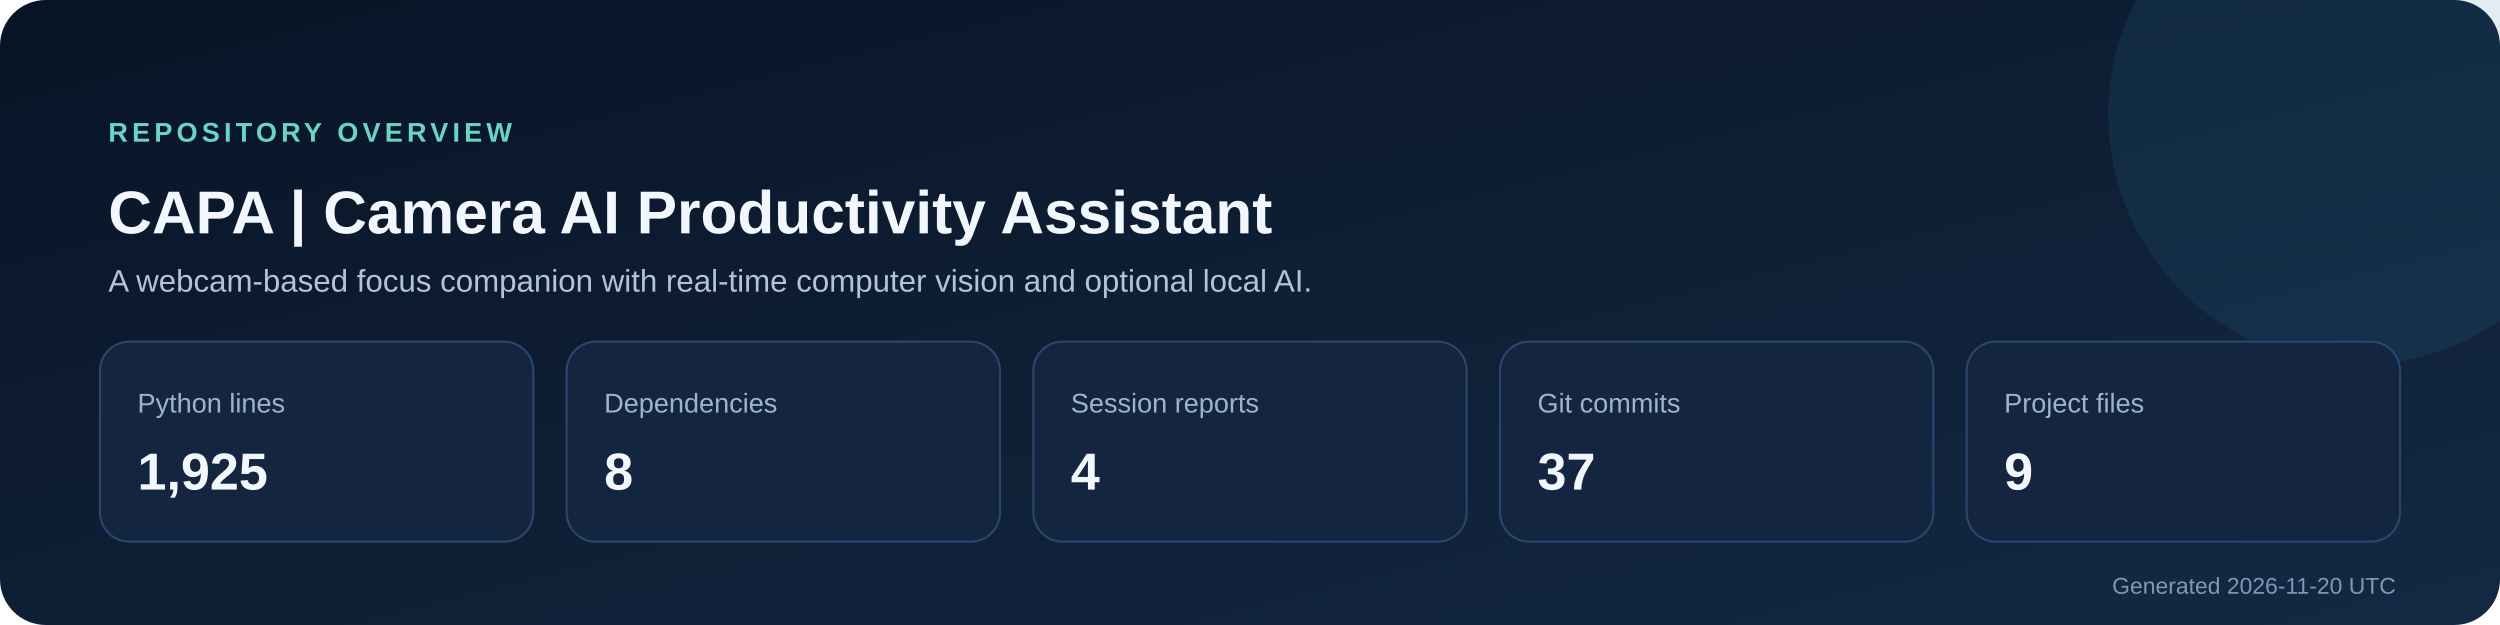
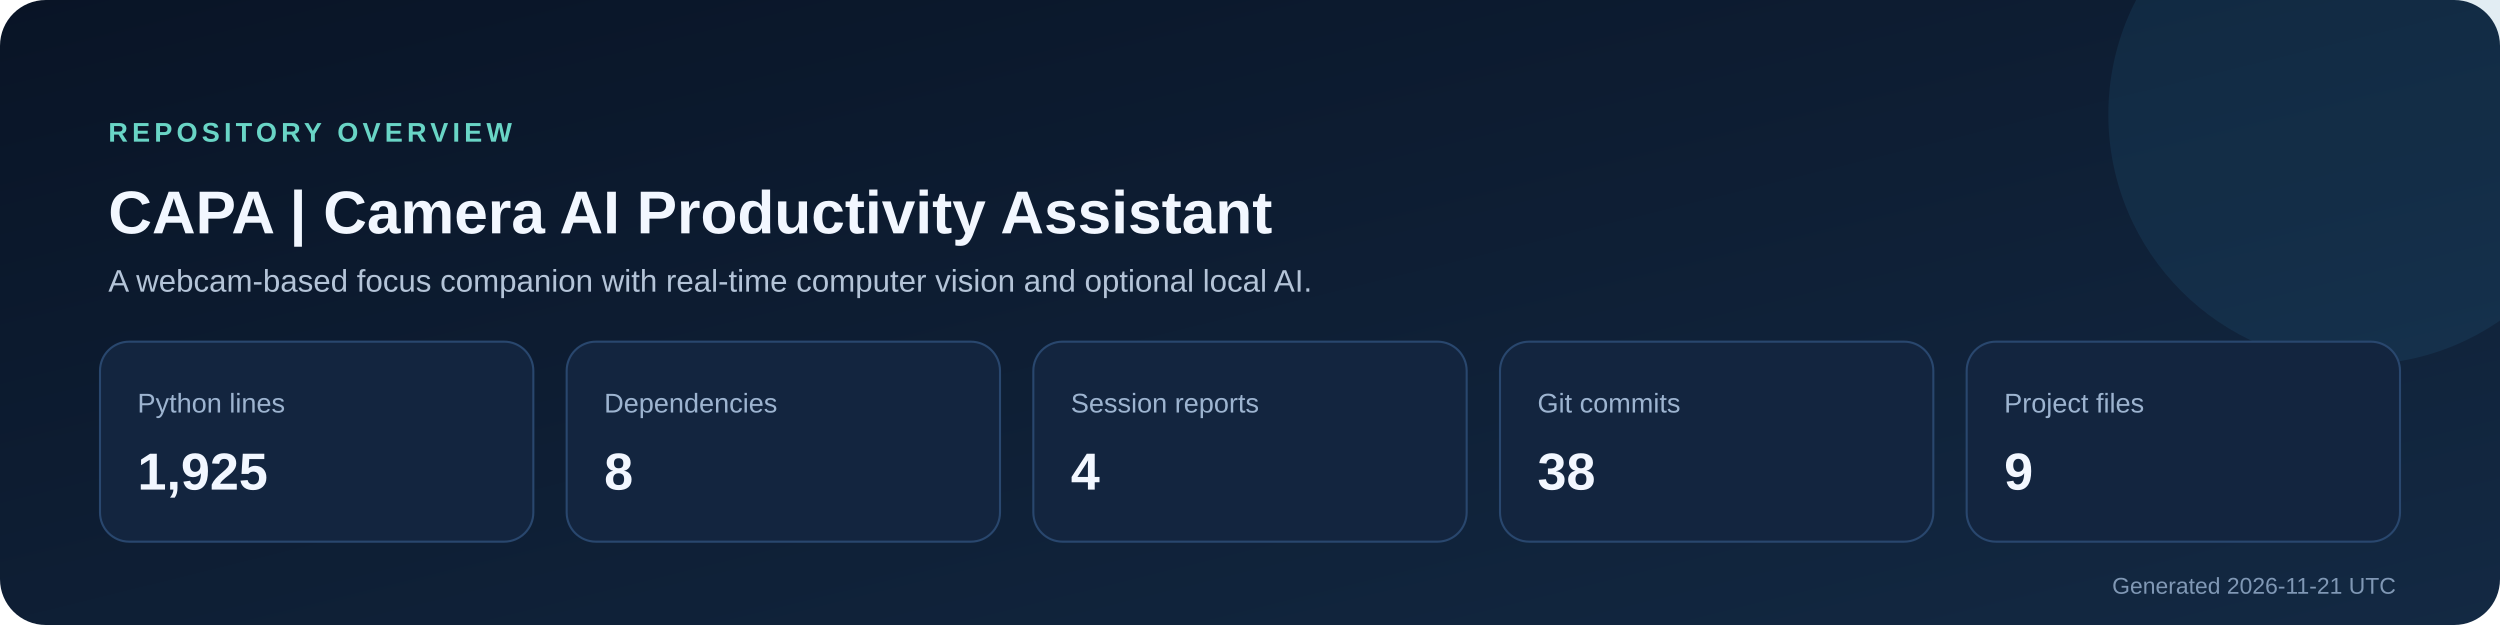
<svg xmlns="http://www.w3.org/2000/svg" width="1200" height="300" viewBox="0 0 1200 300" role="img" aria-labelledby="title description">
  <defs>
    <linearGradient id="background" x1="0" y1="0" x2="1" y2="1">
      <stop stop-color="#091426" />
      <stop offset="1" stop-color="#132943" />
    </linearGradient>
  </defs>
  <rect width="1200" height="300" rx="22" fill="url(#background)" />
  <circle cx="1132" cy="55" r="120" fill="#2f7ca8" opacity=".14" />
  <text x="52" y="68" fill="#69d5c6" font-size="13" font-family="Segoe UI,Arial,sans-serif" font-weight="700" letter-spacing="2">REPOSITORY OVERVIEW</text>
  <text x="52" y="112" fill="#f2f7ff" font-size="29" font-family="Segoe UI,Arial,sans-serif" font-weight="700">CAPA | Camera AI Productivity Assistant</text>
  <text x="52" y="140" fill="#b4c4d8" font-size="15" font-family="Segoe UI,Arial,sans-serif">A webcam-based focus companion with real-time computer vision and optional local AI.</text>
  <g font-family="Segoe UI,Arial,sans-serif">
    <rect x="48" y="164" width="208" height="96" rx="14" fill="#13253f" stroke="#29476e" />
    <text x="66" y="198" fill="#9db4d0" font-size="13">Python lines</text>
    <text x="66" y="235" fill="#f2f7ff" font-size="25" font-weight="700">1,925</text>
    <rect x="272" y="164" width="208" height="96" rx="14" fill="#13253f" stroke="#29476e" />
    <text x="290" y="198" fill="#9db4d0" font-size="13">Dependencies</text>
    <text x="290" y="235" fill="#f2f7ff" font-size="25" font-weight="700">8</text>
    <rect x="496" y="164" width="208" height="96" rx="14" fill="#13253f" stroke="#29476e" />
    <text x="514" y="198" fill="#9db4d0" font-size="13">Session reports</text>
    <text x="514" y="235" fill="#f2f7ff" font-size="25" font-weight="700">4</text>
    <rect x="720" y="164" width="208" height="96" rx="14" fill="#13253f" stroke="#29476e" />
    <text x="738" y="198" fill="#9db4d0" font-size="13">Git commits</text>
-     <text x="738" y="235" fill="#f2f7ff" font-size="25" font-weight="700">37</text>
+     <text x="738" y="235" fill="#f2f7ff" font-size="25" font-weight="700">38</text>
    <rect x="944" y="164" width="208" height="96" rx="14" fill="#13253f" stroke="#29476e" />
    <text x="962" y="198" fill="#9db4d0" font-size="13">Project files</text>
    <text x="962" y="235" fill="#f2f7ff" font-size="25" font-weight="700">9</text>
  </g>
-   <text x="1150" y="285" text-anchor="end" fill="#8098b5" font-size="11" font-family="Segoe UI,Arial,sans-serif">Generated 2026-11-20 UTC</text>
+   <text x="1150" y="285" text-anchor="end" fill="#8098b5" font-size="11" font-family="Segoe UI,Arial,sans-serif">Generated 2026-11-21 UTC</text>
</svg>
